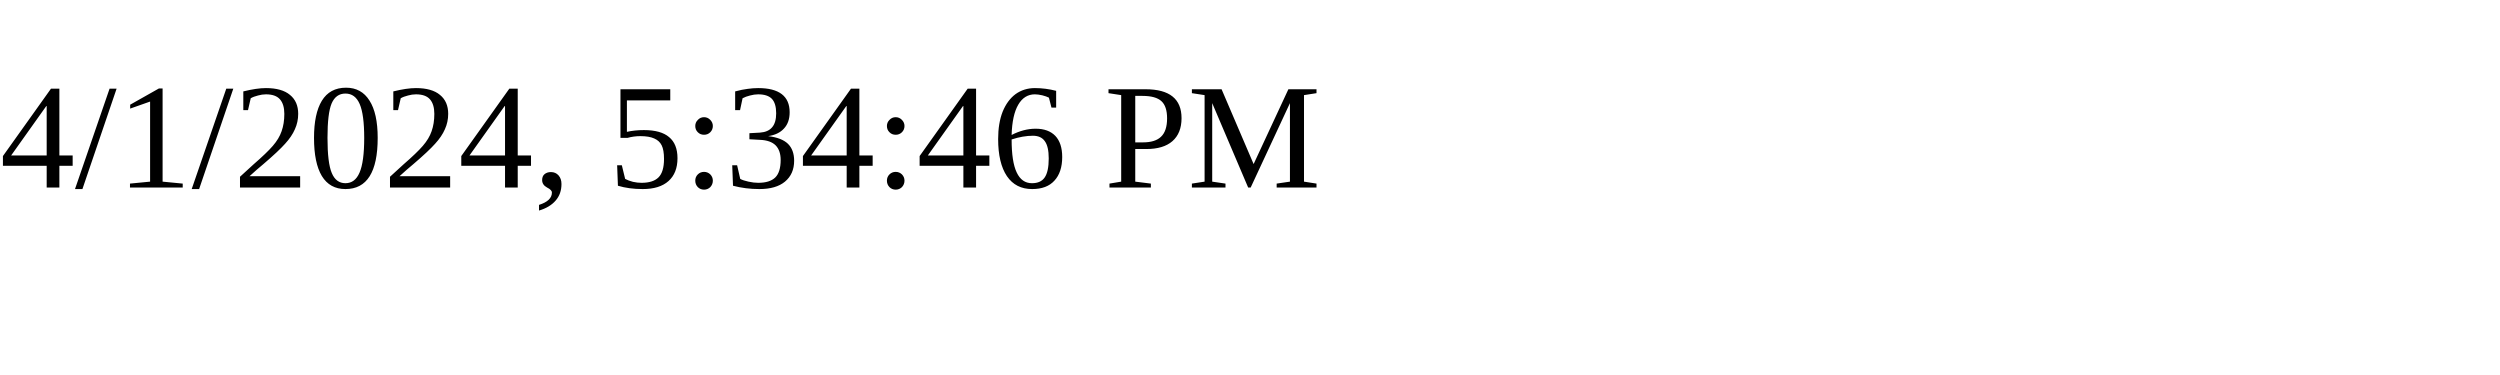
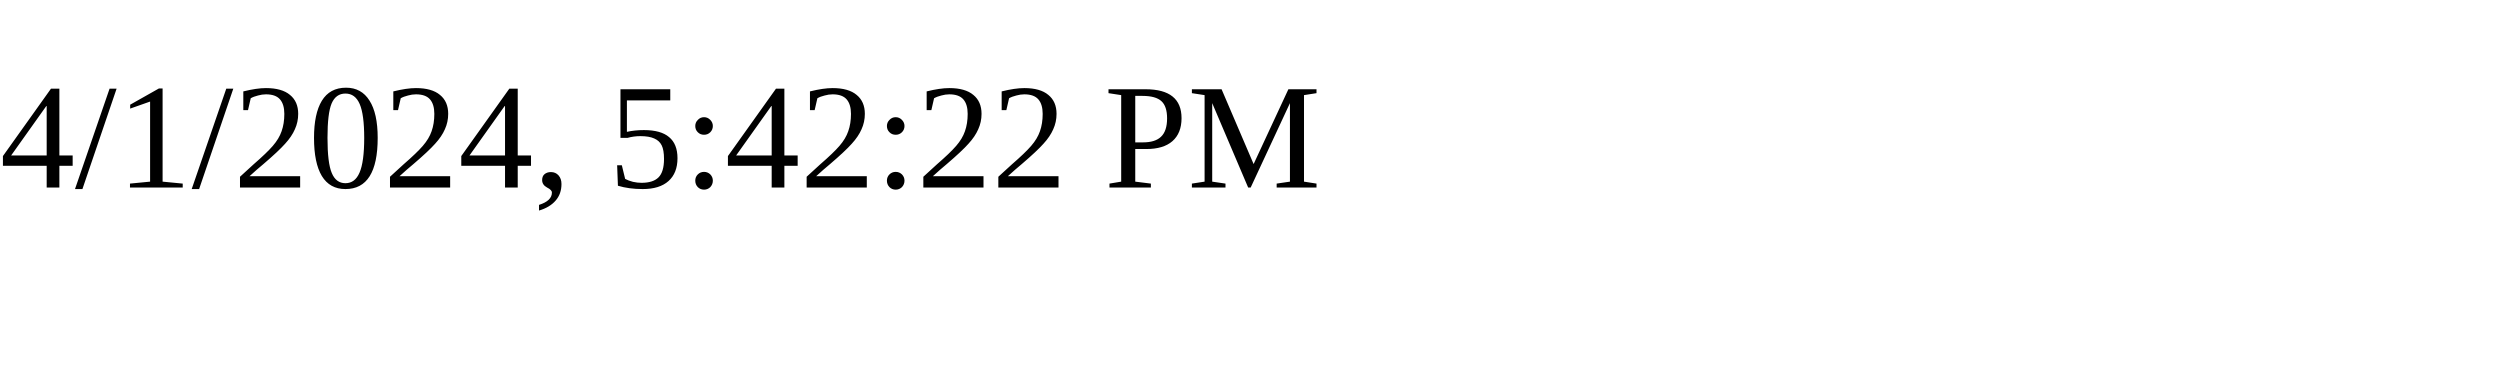
<svg xmlns="http://www.w3.org/2000/svg" height="30" width="200">
-   <text x="0" y="15">4/1/2024, 5:34:46 PM</text>
+   <text x="0" y="15">4/1/2024, 5:42:22 PM</text>
</svg>
